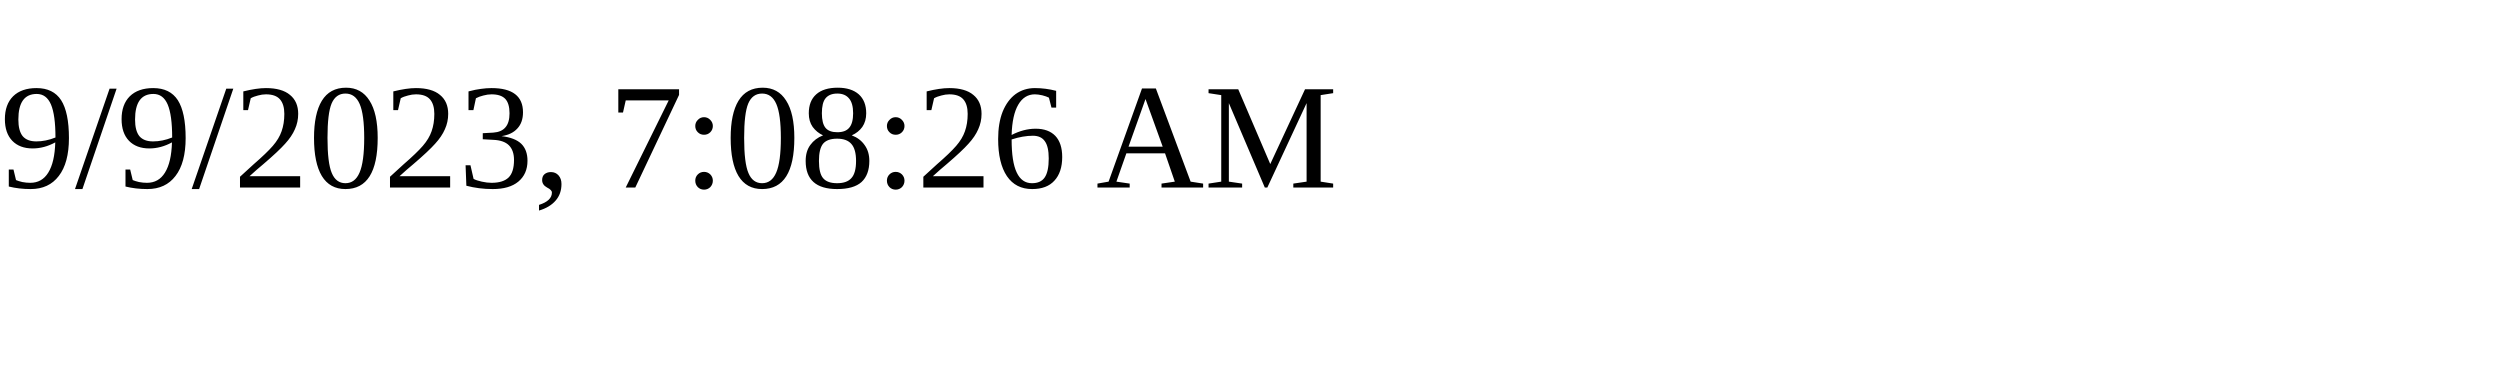
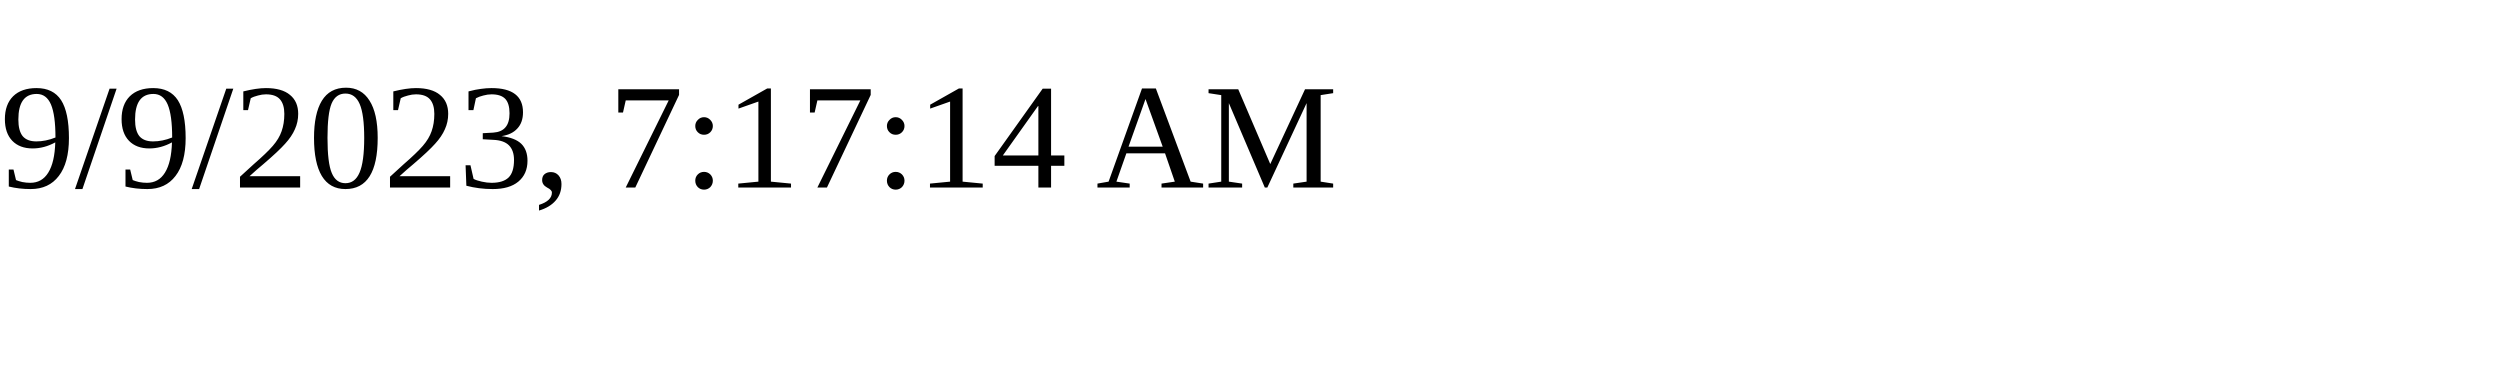
<svg xmlns="http://www.w3.org/2000/svg" height="30" width="200">
-   <text x="0" y="15">9/9/2023, 7:08:26 AM</text>
+   <text x="0" y="15">9/9/2023, 7:17:14 AM</text>
</svg>
